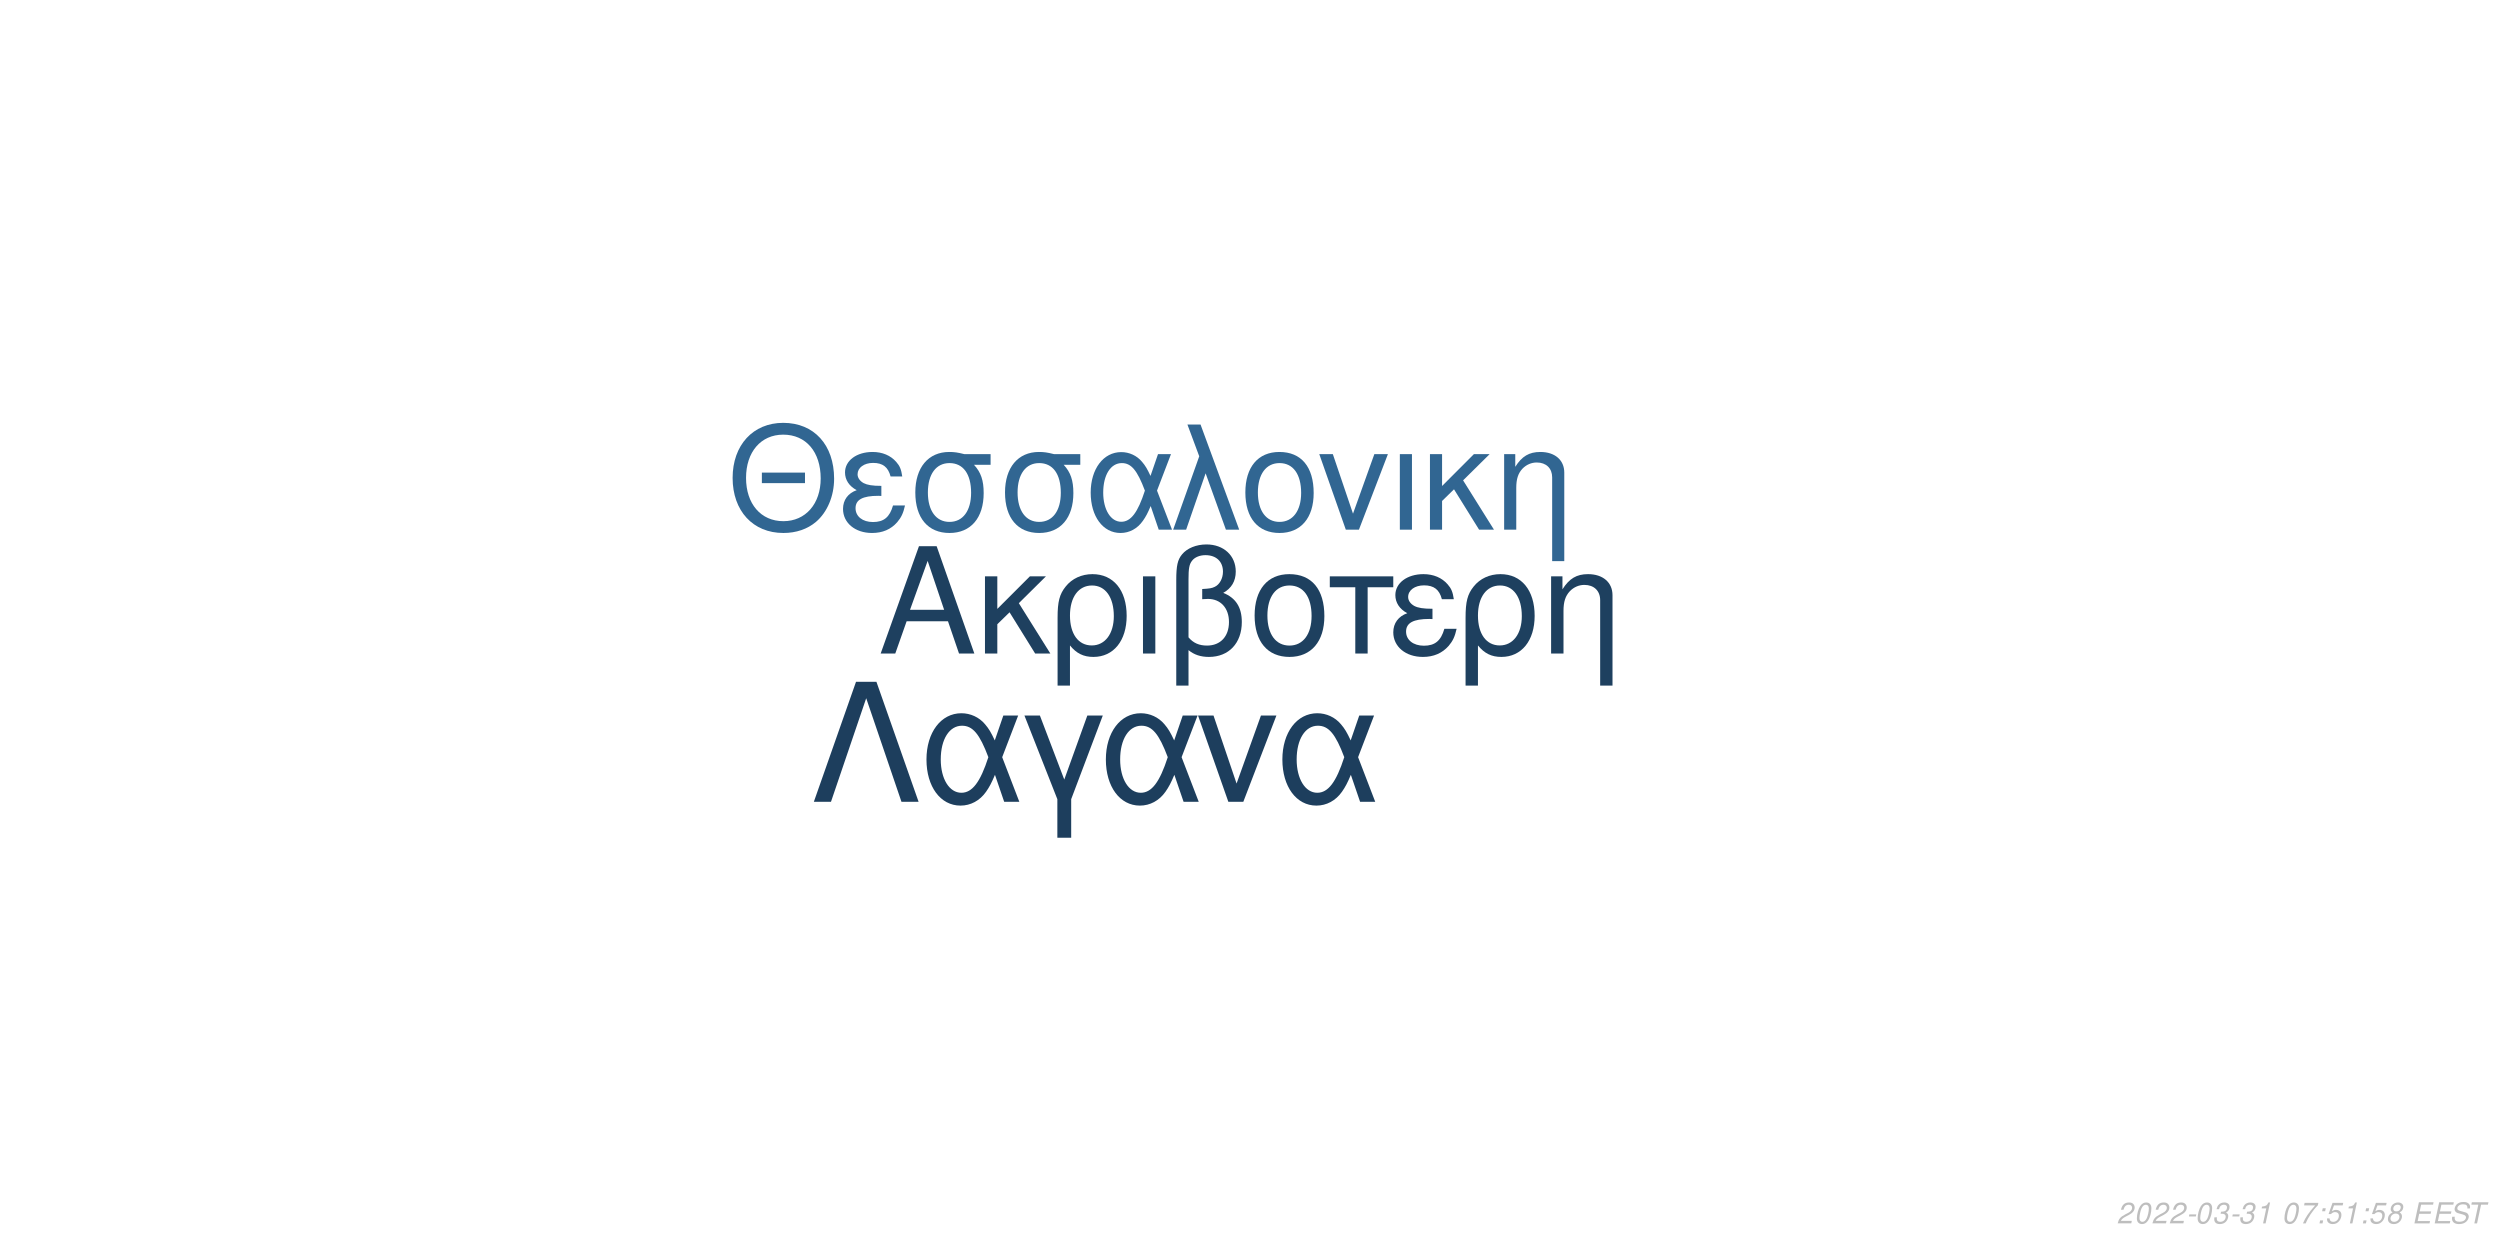
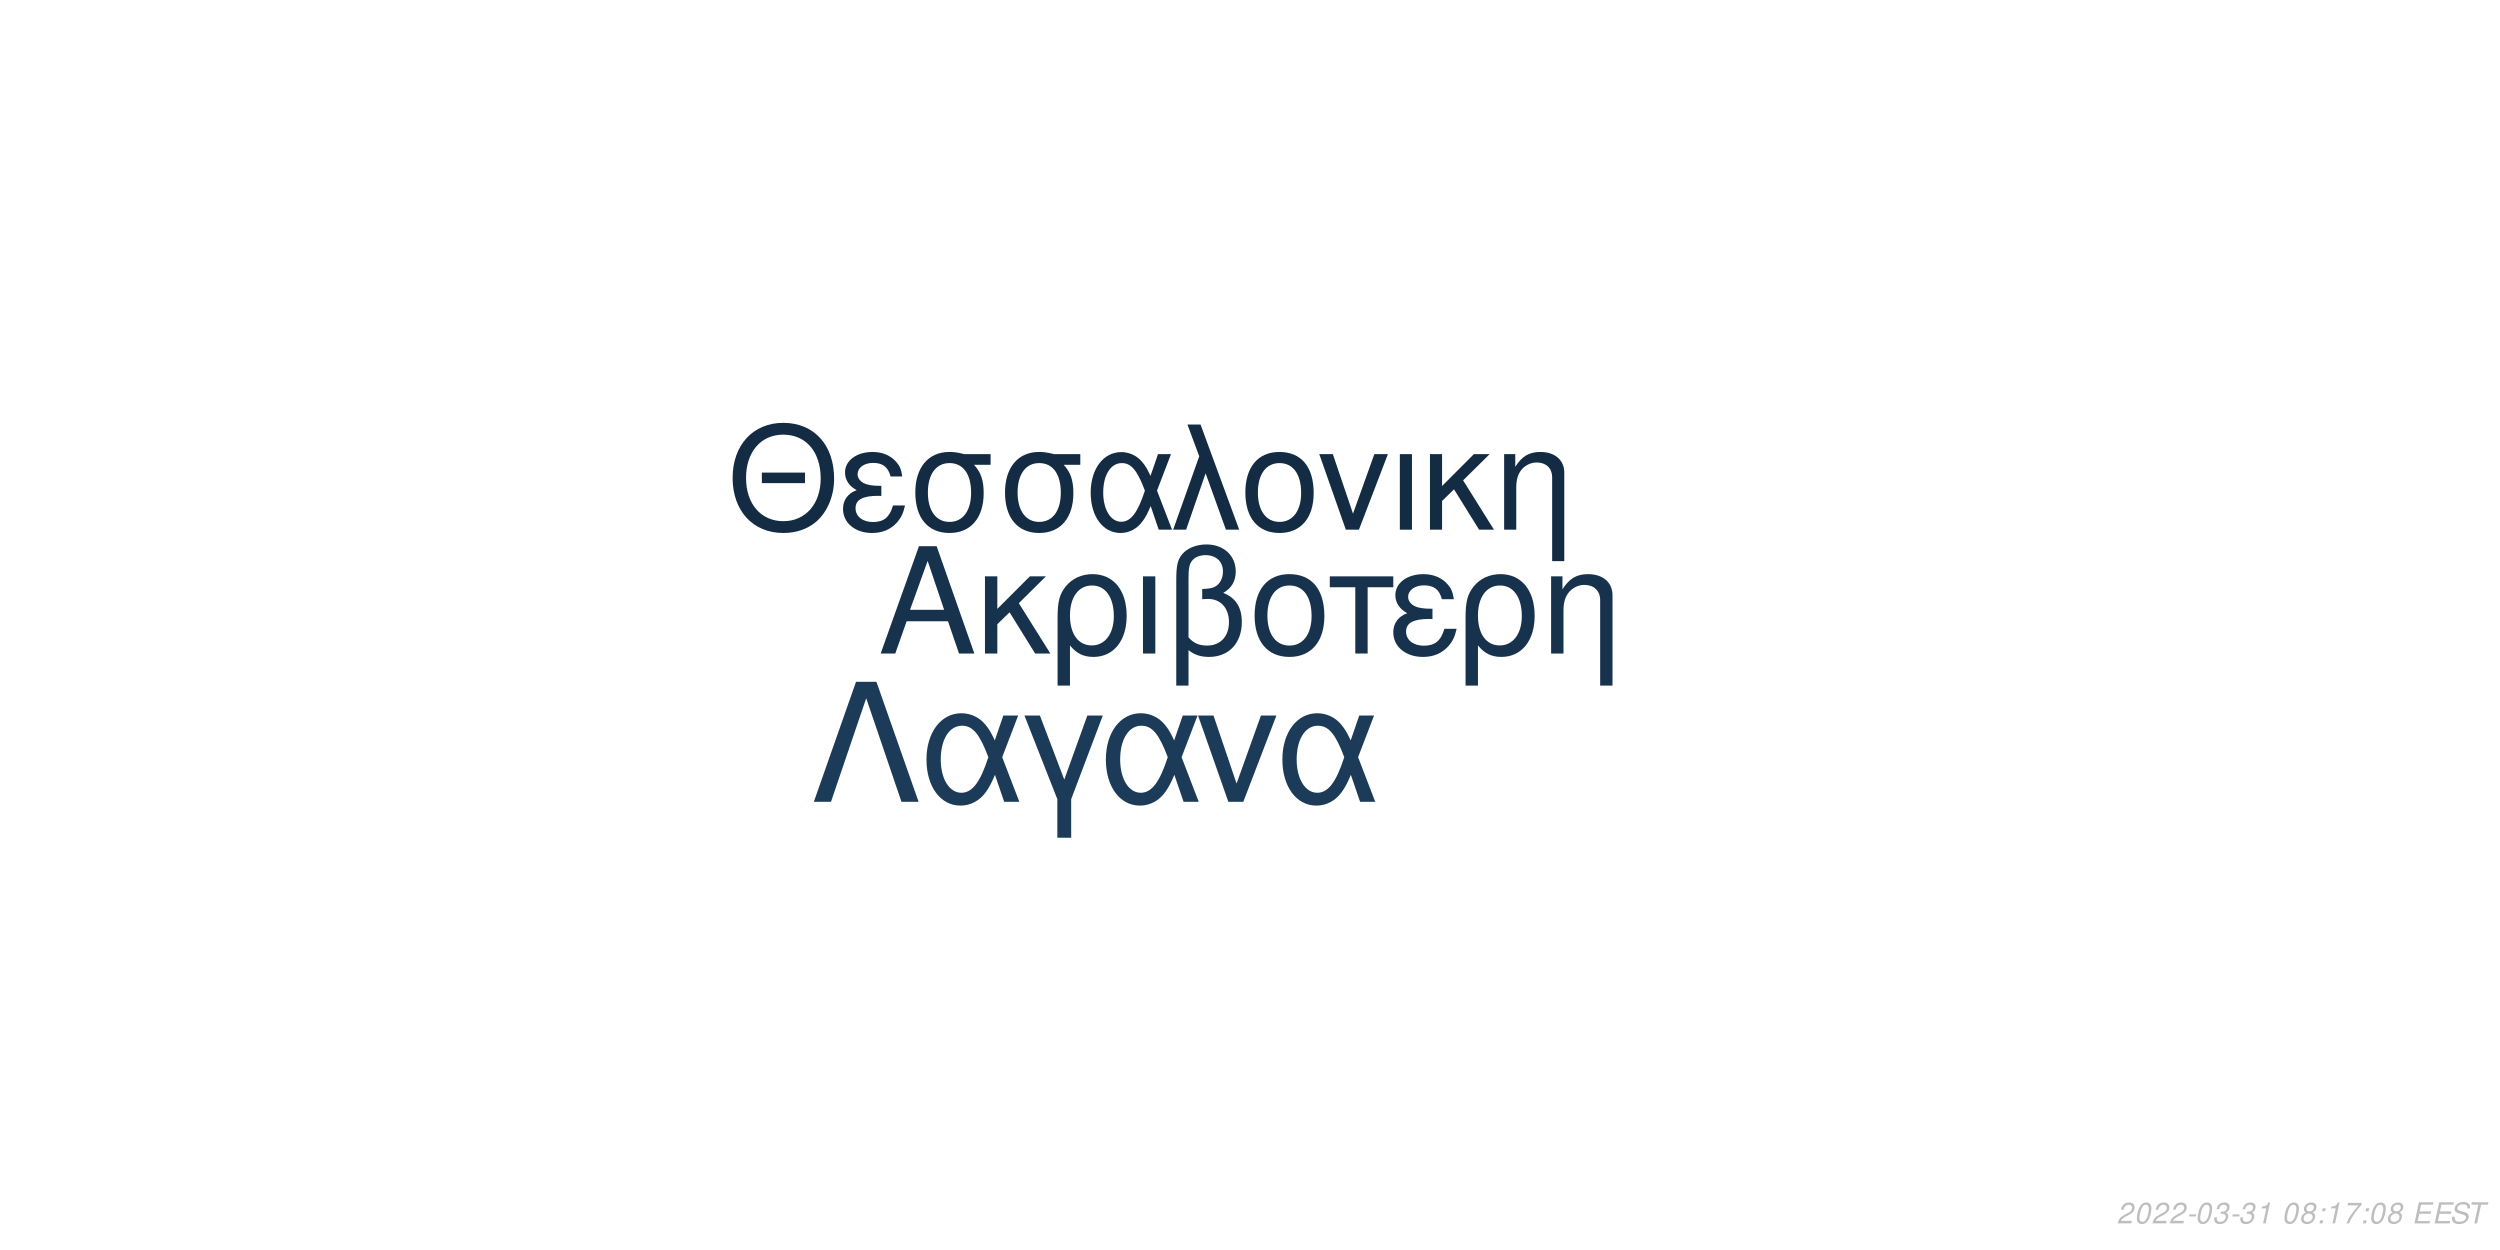
<svg xmlns="http://www.w3.org/2000/svg" xmlns:xlink="http://www.w3.org/1999/xlink" width="864pt" height="432pt" viewBox="0 0 864 432" version="1.1">
  <defs>
    <g>
      <symbol overflow="visible" id="glyph0-0">
        <path style="stroke:none;" d="" />
      </symbol>
      <symbol overflow="visible" id="glyph0-1">
        <path style="stroke:none;" d="M 24.125 -11.141 L 27.938 0 L 33.234 0 L 20.203 -37.094 L 14.094 -37.094 L 0.859 0 L 5.906 0 L 9.828 -11.141 Z M 22.797 -15.109 L 11 -15.109 L 17.094 -32.016 Z M 22.797 -15.109 " />
      </symbol>
      <symbol overflow="visible" id="glyph0-2">
        <path style="stroke:none;" d="M 7.172 -15.422 L 7.172 -26.672 L 2.906 -26.672 L 2.906 0 L 7.172 0 L 7.172 -10.125 L 11.406 -14.25 L 20.25 0 L 25.5 0 L 14.609 -17.406 L 23.969 -26.672 L 18.422 -26.672 Z M 7.172 -15.422 " />
      </symbol>
      <symbol overflow="visible" id="glyph0-3">
        <path style="stroke:none;" d="M 3 11.094 L 7.281 11.094 L 7.281 -2.797 C 9.516 -0.047 11.953 1.172 15.375 1.172 C 22.344 1.172 26.875 -4.422 26.875 -13.031 C 26.875 -21.891 22.297 -27.438 15.062 -27.438 C 11.297 -27.438 7.984 -25.906 5.797 -23.156 C 3.672 -20.516 3 -17.969 3 -12.359 Z M 14.906 -23.516 C 19.547 -23.516 22.438 -19.438 22.438 -12.922 C 22.438 -6.812 19.391 -2.797 14.812 -2.797 C 10.172 -2.797 7.281 -6.766 7.281 -13.125 C 7.281 -19.484 10.234 -23.516 14.906 -23.516 Z M 14.906 -23.516 " />
      </symbol>
      <symbol overflow="visible" id="glyph0-4">
        <path style="stroke:none;" d="M 3.516 0 L 7.781 0 L 7.781 -26.672 L 3.516 -26.672 Z M 3.516 0 " />
      </symbol>
      <symbol overflow="visible" id="glyph0-5">
        <path style="stroke:none;" d="M 4.016 11.094 L 8.25 11.094 L 8.25 -1.172 C 10.172 0.406 12.422 1.172 15.312 1.172 C 22.188 1.172 26.672 -3.609 26.672 -10.891 C 26.672 -15.984 24.578 -19.234 20.25 -20.969 C 23.109 -22.547 24.578 -25.031 24.578 -28.344 C 24.578 -33.844 20.406 -37.703 14.453 -37.703 C 10.938 -37.703 7.734 -36.391 6 -34.25 C 4.484 -32.422 4.016 -30.328 4.016 -25.391 Z M 8.25 -25.656 C 8.25 -29.359 8.5 -30.844 9.469 -32.062 C 10.375 -33.281 12.156 -34 14.094 -34 C 17.812 -34 20.156 -31.812 20.156 -28.297 C 20.156 -25.953 18.984 -23.812 17.297 -23.047 C 16.281 -22.547 15.469 -22.438 12.984 -22.297 L 12.984 -18.781 C 13.734 -18.828 14.344 -18.875 14.969 -18.875 C 19.344 -18.875 22.234 -15.719 22.234 -10.891 C 22.234 -5.906 19.281 -2.75 14.656 -2.75 C 11.953 -2.75 9.922 -3.609 8.25 -5.594 Z M 8.25 -25.656 " />
      </symbol>
      <symbol overflow="visible" id="glyph0-6">
        <path style="stroke:none;" d="M 14.094 -27.438 C 6.562 -27.438 2.094 -22.094 2.094 -13.125 C 2.094 -4.125 6.562 1.172 14.141 1.172 C 21.672 1.172 26.203 -4.172 26.203 -12.922 C 26.203 -22.188 21.828 -27.438 14.094 -27.438 Z M 14.141 -23.516 C 18.938 -23.516 21.781 -19.594 21.781 -12.984 C 21.781 -6.672 18.828 -2.75 14.141 -2.75 C 9.422 -2.75 6.516 -6.672 6.516 -13.125 C 6.516 -19.594 9.422 -23.516 14.141 -23.516 Z M 14.141 -23.516 " />
      </symbol>
      <symbol overflow="visible" id="glyph0-7">
        <path style="stroke:none;" d="M 7.891 0 L 12.156 0 L 12.156 -22.906 L 21.016 -22.906 L 21.016 -26.672 L -0.922 -26.672 L -0.922 -22.906 L 7.891 -22.906 Z M 7.891 0 " />
      </symbol>
      <symbol overflow="visible" id="glyph0-8">
        <path style="stroke:none;" d="M 14.562 -15.469 C 11.344 -15.469 9.562 -15.781 8.297 -16.438 C 6.922 -17.203 6.156 -18.328 6.156 -19.547 C 6.156 -21.891 8.453 -23.562 11.656 -23.562 C 15.062 -23.562 16.953 -22.094 17.812 -18.781 L 21.938 -18.781 C 21.578 -21.266 21.062 -22.5 19.797 -23.922 C 17.812 -26.203 14.906 -27.438 11.453 -27.438 C 5.797 -27.438 1.734 -24.375 1.734 -20.203 C 1.734 -17.609 3.156 -15.375 5.859 -13.938 C 2.797 -12.875 1.016 -10.484 1.016 -7.328 C 1.016 -2.391 5.297 1.172 11.25 1.172 C 14.969 1.172 17.906 -0.109 20.156 -2.641 C 21.578 -4.328 22.297 -5.797 22.906 -8.547 L 18.672 -8.547 C 17.5 -4.422 15.422 -2.703 11.609 -2.703 C 7.938 -2.703 5.438 -4.688 5.438 -7.578 C 5.438 -10.578 7.938 -11.953 13.484 -11.953 C 13.641 -11.953 14.094 -11.953 14.562 -11.906 Z M 14.562 -15.469 " />
      </symbol>
      <symbol overflow="visible" id="glyph0-9">
        <path style="stroke:none;" d="M 3.562 -26.672 L 3.562 0 L 7.844 0 L 7.844 -14.703 C 7.844 -17.906 8.5 -19.891 10.031 -21.531 C 11.406 -22.953 13.188 -23.719 15.062 -23.719 C 18.375 -23.719 20.516 -21.672 20.516 -18.469 L 20.516 11.094 L 24.781 11.094 L 24.781 -20.156 C 24.781 -24.578 21.469 -27.438 16.328 -27.438 C 12.359 -27.438 9.828 -25.906 7.484 -22.188 L 7.484 -26.672 Z M 3.562 -26.672 " />
      </symbol>
      <symbol overflow="visible" id="glyph1-0">
        <path style="stroke:none;" d="" />
      </symbol>
      <symbol overflow="visible" id="glyph1-1">
        <path style="stroke:none;" d="M 26.859 -19.734 L 11.953 -19.734 L 11.953 -16.094 L 26.859 -16.094 Z M 19.328 -36.922 C 8.922 -36.922 1.844 -29.25 1.844 -17.891 C 1.844 -6.484 8.875 1.141 19.391 1.141 C 23.812 1.141 27.703 -0.203 30.641 -2.688 C 34.578 -6.031 36.922 -11.656 36.922 -17.594 C 36.922 -29.297 30 -36.922 19.328 -36.922 Z M 19.328 -32.844 C 27.203 -32.844 32.281 -26.906 32.281 -17.688 C 32.281 -8.922 27.062 -2.938 19.391 -2.938 C 11.609 -2.938 6.484 -8.922 6.484 -17.891 C 6.484 -26.859 11.609 -32.844 19.328 -32.844 Z M 19.328 -32.844 " />
      </symbol>
      <symbol overflow="visible" id="glyph1-2">
        <path style="stroke:none;" d="M 14.25 -15.141 C 11.109 -15.141 9.375 -15.453 8.125 -16.094 C 6.781 -16.844 6.031 -17.938 6.031 -19.141 C 6.031 -21.422 8.266 -23.078 11.406 -23.078 C 14.75 -23.078 16.594 -21.625 17.438 -18.391 L 21.469 -18.391 C 21.125 -20.828 20.625 -22.031 19.391 -23.422 C 17.438 -25.656 14.594 -26.859 11.219 -26.859 C 5.688 -26.859 1.688 -23.875 1.688 -19.781 C 1.688 -17.234 3.094 -15.047 5.734 -13.656 C 2.734 -12.609 1 -10.266 1 -7.172 C 1 -2.344 5.188 1.141 11.016 1.141 C 14.656 1.141 17.547 -0.094 19.734 -2.594 C 21.125 -4.234 21.828 -5.688 22.422 -8.375 L 18.281 -8.375 C 17.141 -4.328 15.094 -2.641 11.359 -2.641 C 7.766 -2.641 5.328 -4.578 5.328 -7.422 C 5.328 -10.359 7.766 -11.703 13.203 -11.703 C 13.359 -11.703 13.797 -11.703 14.25 -11.656 Z M 14.25 -15.141 " />
      </symbol>
      <symbol overflow="visible" id="glyph1-3">
        <path style="stroke:none;" d="M 29 -26.109 L 19.938 -26.109 C 17.594 -26.703 16.438 -26.859 14.703 -26.859 C 7.469 -26.859 2.984 -21.469 2.984 -12.859 C 2.984 -4.031 7.375 1.141 14.797 1.141 C 22.172 1.141 26.609 -4.078 26.609 -12.656 C 26.609 -17.047 25.656 -19.828 23.266 -22.422 L 29 -22.422 Z M 14.797 -23.016 C 19.531 -23.016 22.266 -19.234 22.266 -12.75 C 22.266 -6.531 19.438 -2.688 14.797 -2.688 C 10.172 -2.688 7.328 -6.531 7.328 -12.859 C 7.328 -19.188 10.172 -23.016 14.797 -23.016 Z M 14.797 -23.016 " />
      </symbol>
      <symbol overflow="visible" id="glyph1-4">
        <path style="stroke:none;" d="M 29.344 -26.109 L 24.859 -26.109 L 22.266 -18.578 C 21.125 -21.031 20.484 -22.125 19.328 -23.469 C 17.547 -25.609 14.906 -26.812 12.156 -26.812 C 5.984 -26.812 1.594 -20.984 1.594 -12.812 C 1.594 -4.578 5.828 1.141 11.906 1.141 C 14.953 1.141 17.734 -0.344 19.625 -3.047 C 20.672 -4.531 21.281 -5.688 22.328 -8.172 L 25.109 0 L 29.703 0 L 24.516 -13.5 Z M 20.328 -13.5 C 17.891 -5.922 15.453 -2.734 12.156 -2.734 C 8.516 -2.734 5.922 -6.922 5.922 -12.812 C 5.922 -18.938 8.516 -23.016 12.359 -23.016 C 15.594 -23.016 17.688 -20.531 20.328 -13.5 Z M 20.328 -13.5 " />
      </symbol>
      <symbol overflow="visible" id="glyph1-5">
        <path style="stroke:none;" d="M 1.094 0 L 5.578 0 L 12.312 -19.484 L 19.328 0 L 23.922 0 L 10.562 -36.328 L 6.031 -36.328 L 10.109 -25.359 Z M 1.094 0 " />
      </symbol>
      <symbol overflow="visible" id="glyph1-6">
        <path style="stroke:none;" d="M 13.797 -26.859 C 6.422 -26.859 2.047 -21.625 2.047 -12.859 C 2.047 -4.031 6.422 1.141 13.859 1.141 C 21.234 1.141 25.656 -4.078 25.656 -12.656 C 25.656 -21.719 21.375 -26.859 13.797 -26.859 Z M 13.859 -23.016 C 18.531 -23.016 21.328 -19.188 21.328 -12.703 C 21.328 -6.531 18.438 -2.688 13.859 -2.688 C 9.219 -2.688 6.375 -6.531 6.375 -12.859 C 6.375 -19.188 9.219 -23.016 13.859 -23.016 Z M 13.859 -23.016 " />
      </symbol>
      <symbol overflow="visible" id="glyph1-7">
        <path style="stroke:none;" d="M 14.297 0 L 24.312 -26.109 L 19.625 -26.109 L 12.25 -5.531 L 5.281 -26.109 L 0.594 -26.109 L 9.766 0 Z M 14.297 0 " />
      </symbol>
      <symbol overflow="visible" id="glyph1-8">
        <path style="stroke:none;" d="M 3.438 0 L 7.625 0 L 7.625 -26.109 L 3.438 -26.109 Z M 3.438 0 " />
      </symbol>
      <symbol overflow="visible" id="glyph1-9">
        <path style="stroke:none;" d="M 7.031 -15.094 L 7.031 -26.109 L 2.844 -26.109 L 2.844 0 L 7.031 0 L 7.031 -9.922 L 11.156 -13.953 L 19.828 0 L 24.969 0 L 14.297 -17.047 L 23.469 -26.109 L 18.031 -26.109 Z M 7.031 -15.094 " />
      </symbol>
      <symbol overflow="visible" id="glyph1-10">
        <path style="stroke:none;" d="M 3.484 -26.109 L 3.484 0 L 7.672 0 L 7.672 -14.406 C 7.672 -17.547 8.328 -19.484 9.812 -21.078 C 11.156 -22.469 12.906 -23.219 14.75 -23.219 C 17.984 -23.219 20.078 -21.234 20.078 -18.094 L 20.078 10.859 L 24.266 10.859 L 24.266 -19.734 C 24.266 -24.062 21.031 -26.859 16 -26.859 C 12.109 -26.859 9.609 -25.359 7.328 -21.719 L 7.328 -26.109 Z M 3.484 -26.109 " />
      </symbol>
      <symbol overflow="visible" id="glyph2-0">
        <path style="stroke:none;" d="" />
      </symbol>
      <symbol overflow="visible" id="glyph2-1">
        <path style="stroke:none;" d="M 22.531 -41.484 L 15.484 -41.484 L 0.906 0 L 6.828 0 L 19 -35.797 L 31.188 0 L 37.109 0 Z M 22.531 -41.484 " />
      </symbol>
      <symbol overflow="visible" id="glyph2-2">
        <path style="stroke:none;" d="M 33.516 -29.812 L 28.391 -29.812 L 25.438 -21.219 C 24.125 -24.016 23.391 -25.266 22.078 -26.797 C 20.031 -29.25 17.016 -30.609 13.891 -30.609 C 6.828 -30.609 1.828 -23.953 1.828 -14.625 C 1.828 -5.234 6.656 1.312 13.594 1.312 C 17.078 1.312 20.266 -0.391 22.422 -3.469 C 23.609 -5.172 24.297 -6.484 25.5 -9.328 L 28.688 0 L 33.922 0 L 28 -15.422 Z M 23.219 -15.422 C 20.422 -6.766 17.641 -3.125 13.891 -3.125 C 9.734 -3.125 6.766 -7.906 6.766 -14.625 C 6.766 -21.625 9.734 -26.297 14.109 -26.297 C 17.812 -26.297 20.203 -23.453 23.219 -15.422 Z M 23.219 -15.422 " />
      </symbol>
      <symbol overflow="visible" id="glyph2-3">
        <path style="stroke:none;" d="M 12.062 12.406 L 16.844 12.406 L 16.844 -0.906 L 27.766 -29.812 L 22.422 -29.812 L 14.453 -7.688 L 6.031 -29.812 L 0.688 -29.812 L 12.062 -0.906 Z M 12.062 12.406 " />
      </symbol>
      <symbol overflow="visible" id="glyph2-4">
        <path style="stroke:none;" d="M 16.328 0 L 27.766 -29.812 L 22.422 -29.812 L 14 -6.312 L 6.031 -29.812 L 0.688 -29.812 L 11.156 0 Z M 16.328 0 " />
      </symbol>
      <symbol overflow="visible" id="glyph3-0">
        <path style="stroke:none;" d="" />
      </symbol>
      <symbol overflow="visible" id="glyph3-1">
        <path style="stroke:none;" d="M 5.234 -0.875 L 1.469 -0.875 C 1.641 -1.375 2.203 -1.891 3.109 -2.344 L 4.234 -2.938 C 5.562 -3.625 6.219 -4.469 6.219 -5.484 C 6.219 -5.938 6.062 -6.359 5.797 -6.656 C 5.469 -7.047 4.984 -7.234 4.312 -7.234 C 2.766 -7.234 1.891 -6.453 1.484 -4.734 L 2.375 -4.734 C 2.484 -5.188 2.609 -5.484 2.797 -5.75 C 3.094 -6.203 3.609 -6.453 4.188 -6.453 C 4.891 -6.453 5.344 -6.031 5.344 -5.375 C 5.344 -4.703 4.859 -4.094 4.016 -3.656 L 2.984 -3.125 C 1.234 -2.188 0.797 -1.656 0.344 -0.016 L 5.047 -0.016 Z M 5.234 -0.875 " />
      </symbol>
      <symbol overflow="visible" id="glyph3-2">
        <path style="stroke:none;" d="M 4.203 -7.234 C 3.375 -7.234 2.688 -6.812 2.125 -5.984 C 1.484 -5.047 0.984 -3.188 0.984 -1.734 C 0.984 -1.109 1.172 -0.562 1.484 -0.266 C 1.797 0.047 2.281 0.234 2.766 0.234 C 3.625 0.234 4.281 -0.156 4.859 -1.016 C 5.516 -1.953 6 -3.797 6 -5.266 C 6 -6.5 5.328 -7.234 4.203 -7.234 Z M 4.094 -6.453 C 4.734 -6.453 5.125 -5.984 5.125 -5.156 C 5.125 -4.203 4.781 -2.625 4.406 -1.812 C 3.984 -0.938 3.516 -0.547 2.875 -0.547 C 2.25 -0.547 1.875 -1.031 1.875 -1.828 C 1.875 -2.797 2.203 -4.344 2.594 -5.203 C 2.984 -6.047 3.453 -6.453 4.094 -6.453 Z M 4.094 -6.453 " />
      </symbol>
      <symbol overflow="visible" id="glyph3-3">
        <path style="stroke:none;" d="M 3.516 -3.125 L 1.125 -3.125 L 0.969 -2.406 L 3.359 -2.406 Z M 3.516 -3.125 " />
      </symbol>
      <symbol overflow="visible" id="glyph3-4">
        <path style="stroke:none;" d="M 2.922 -3.312 C 3.125 -3.344 3.234 -3.344 3.375 -3.344 C 4.203 -3.344 4.688 -3 4.688 -2.406 C 4.688 -1.312 3.906 -0.547 2.781 -0.547 C 2.047 -0.547 1.594 -0.938 1.594 -1.562 C 1.594 -1.719 1.609 -1.844 1.656 -2.094 L 0.766 -2.094 C 0.734 -1.797 0.719 -1.641 0.719 -1.469 C 0.719 -0.375 1.406 0.234 2.641 0.234 C 3.547 0.234 4.297 -0.078 4.812 -0.656 C 5.266 -1.156 5.562 -1.875 5.562 -2.547 C 5.562 -3.125 5.344 -3.453 4.797 -3.734 C 5.641 -4.234 6.016 -4.844 6.016 -5.734 C 6.016 -6.656 5.312 -7.234 4.203 -7.234 C 3.375 -7.234 2.672 -6.938 2.188 -6.375 C 1.891 -6.031 1.703 -5.641 1.516 -4.906 L 2.391 -4.906 C 2.5 -5.359 2.594 -5.594 2.734 -5.812 C 3.047 -6.234 3.516 -6.453 4.078 -6.453 C 4.734 -6.453 5.141 -6.125 5.141 -5.578 C 5.141 -5.188 5.016 -4.797 4.797 -4.547 C 4.516 -4.234 4 -4.062 3.266 -4.062 L 3.078 -4.062 Z M 2.922 -3.312 " />
      </symbol>
      <symbol overflow="visible" id="glyph3-5">
        <path style="stroke:none;" d="M 3.703 -5.188 L 2.594 0 L 3.469 0 L 5.016 -7.234 L 4.438 -7.234 C 3.906 -6.156 3.688 -6.016 2.234 -5.812 L 2.109 -5.188 Z M 3.703 -5.188 " />
      </symbol>
      <symbol overflow="visible" id="glyph3-6">
        <path style="stroke:none;" d="" />
      </symbol>
      <symbol overflow="visible" id="glyph3-7">
-         <path style="stroke:none;" d="M 6.703 -7.094 L 1.953 -7.094 L 1.766 -6.219 L 5.594 -6.219 C 3.344 -3.688 2.266 -2.109 1.375 0 L 2.344 0 C 3.031 -1.906 4.828 -4.594 6.547 -6.281 Z M 6.703 -7.094 " />
+         <path style="stroke:none;" d="M 4.766 -3.797 C 5.078 -3.969 5.234 -4.078 5.438 -4.234 C 5.812 -4.594 6.062 -5.172 6.062 -5.734 C 6.062 -6.625 5.344 -7.234 4.266 -7.234 C 2.812 -7.234 1.703 -6.219 1.703 -4.875 C 1.703 -4.406 1.875 -4.125 2.359 -3.812 C 1.297 -3.312 0.75 -2.516 0.75 -1.469 C 0.75 -0.438 1.547 0.234 2.812 0.234 C 3.656 0.234 4.359 -0.094 4.938 -0.734 C 5.359 -1.234 5.609 -1.859 5.609 -2.438 C 5.609 -3.047 5.312 -3.516 4.766 -3.797 Z M 4.109 -6.453 C 4.797 -6.453 5.188 -6.125 5.188 -5.578 C 5.188 -5.266 5.062 -4.922 4.859 -4.672 C 4.562 -4.312 4.188 -4.156 3.656 -4.156 C 2.984 -4.156 2.594 -4.453 2.594 -4.984 C 2.594 -5.859 3.203 -6.453 4.109 -6.453 Z M 3.453 -3.406 C 4.234 -3.406 4.734 -2.984 4.734 -2.312 C 4.734 -1.312 3.922 -0.547 2.875 -0.547 C 2.125 -0.547 1.625 -0.969 1.625 -1.625 C 1.625 -2.609 2.438 -3.406 3.453 -3.406 Z M 3.453 -3.406 " />
      </symbol>
      <symbol overflow="visible" id="glyph3-8">
        <path style="stroke:none;" d="M 2.359 -1.031 L 1.312 -1.031 L 1.094 0 L 2.141 0 Z M 3.266 -5.234 L 2.219 -5.234 L 2 -4.203 L 3.047 -4.203 Z M 3.266 -5.234 " />
      </symbol>
      <symbol overflow="visible" id="glyph3-9">
-         <path style="stroke:none;" d="M 6.297 -7.094 L 2.594 -7.094 L 1.234 -3.234 L 2.047 -3.234 C 2.656 -3.766 2.938 -3.906 3.531 -3.906 C 4.328 -3.906 4.797 -3.453 4.797 -2.688 C 4.797 -1.438 3.969 -0.547 2.828 -0.547 C 2.031 -0.547 1.609 -0.938 1.578 -1.734 L 0.703 -1.734 L 0.703 -1.516 C 0.703 -0.938 0.844 -0.547 1.188 -0.266 C 1.562 0.062 2.078 0.234 2.703 0.234 C 3.656 0.234 4.391 -0.156 4.984 -0.922 C 5.422 -1.5 5.672 -2.234 5.672 -2.953 C 5.672 -4 4.938 -4.672 3.812 -4.672 C 3.328 -4.672 2.906 -4.547 2.406 -4.234 L 3.109 -6.219 L 6.109 -6.219 Z M 6.297 -7.094 " />
+         <path style="stroke:none;" d="M 6.703 -7.094 L 1.953 -7.094 L 1.766 -6.219 L 5.594 -6.219 C 3.344 -3.688 2.266 -2.109 1.375 0 L 2.344 0 C 3.031 -1.906 4.828 -4.594 6.547 -6.281 Z M 6.703 -7.094 " />
      </symbol>
      <symbol overflow="visible" id="glyph3-10">
-         <path style="stroke:none;" d="M 4.766 -3.797 C 5.078 -3.969 5.234 -4.078 5.438 -4.234 C 5.812 -4.594 6.062 -5.172 6.062 -5.734 C 6.062 -6.625 5.344 -7.234 4.266 -7.234 C 2.812 -7.234 1.703 -6.219 1.703 -4.875 C 1.703 -4.406 1.875 -4.125 2.359 -3.812 C 1.297 -3.312 0.75 -2.516 0.75 -1.469 C 0.75 -0.438 1.547 0.234 2.812 0.234 C 3.656 0.234 4.359 -0.094 4.938 -0.734 C 5.359 -1.234 5.609 -1.859 5.609 -2.438 C 5.609 -3.047 5.312 -3.516 4.766 -3.797 Z M 4.109 -6.453 C 4.797 -6.453 5.188 -6.125 5.188 -5.578 C 5.188 -5.266 5.062 -4.922 4.859 -4.672 C 4.562 -4.312 4.188 -4.156 3.656 -4.156 C 2.984 -4.156 2.594 -4.453 2.594 -4.984 C 2.594 -5.859 3.203 -6.453 4.109 -6.453 Z M 3.453 -3.406 C 4.234 -3.406 4.734 -2.984 4.734 -2.312 C 4.734 -1.312 3.922 -0.547 2.875 -0.547 C 2.125 -0.547 1.625 -0.969 1.625 -1.625 C 1.625 -2.609 2.438 -3.406 3.453 -3.406 Z M 3.453 -3.406 " />
+         <path style="stroke:none;" d="M 2.547 -3.312 L 6.5 -3.312 L 6.688 -4.141 L 2.719 -4.141 L 3.219 -6.469 L 7.344 -6.469 L 7.516 -7.297 L 2.453 -7.297 L 0.906 0 L 6.125 0 L 6.297 -0.812 L 2.016 -0.812 Z M 2.547 -3.312 " />
      </symbol>
      <symbol overflow="visible" id="glyph3-11">
-         <path style="stroke:none;" d="M 2.547 -3.312 L 6.5 -3.312 L 6.688 -4.141 L 2.719 -4.141 L 3.219 -6.469 L 7.344 -6.469 L 7.516 -7.297 L 2.453 -7.297 L 0.906 0 L 6.125 0 L 6.297 -0.812 L 2.016 -0.812 Z M 2.547 -3.312 " />
+         <path style="stroke:none;" d="M 7.062 -5.156 C 7.125 -5.438 7.141 -5.562 7.141 -5.703 C 7.141 -6.156 6.938 -6.594 6.594 -6.891 C 6.188 -7.25 5.656 -7.406 4.875 -7.406 C 3.844 -7.406 3.047 -7.125 2.5 -6.562 C 2.094 -6.141 1.781 -5.438 1.781 -4.922 C 1.781 -4.297 2.219 -3.766 2.891 -3.562 L 4.594 -3.094 C 5.406 -2.859 5.734 -2.578 5.734 -2.094 C 5.734 -1.781 5.547 -1.406 5.266 -1.141 C 4.844 -0.766 4.266 -0.578 3.453 -0.578 C 2.328 -0.578 1.812 -0.984 1.812 -1.906 C 1.812 -2.047 1.812 -2.125 1.844 -2.312 L 0.984 -2.312 C 0.906 -2.062 0.891 -1.906 0.891 -1.688 C 0.891 -0.484 1.797 0.234 3.297 0.234 C 4.359 0.234 5.234 -0.062 5.812 -0.609 C 6.344 -1.078 6.688 -1.797 6.688 -2.375 C 6.688 -2.641 6.609 -2.906 6.453 -3.156 C 6.234 -3.5 5.938 -3.703 5.469 -3.828 L 3.75 -4.312 C 2.984 -4.547 2.734 -4.734 2.734 -5.188 C 2.734 -5.547 2.875 -5.844 3.188 -6.109 C 3.547 -6.438 4.031 -6.594 4.703 -6.594 C 5.266 -6.594 5.688 -6.484 5.906 -6.297 C 6.094 -6.125 6.219 -5.797 6.219 -5.516 C 6.219 -5.422 6.203 -5.344 6.188 -5.156 Z M 7.062 -5.156 " />
      </symbol>
      <symbol overflow="visible" id="glyph3-12">
-         <path style="stroke:none;" d="M 7.062 -5.156 C 7.125 -5.438 7.141 -5.562 7.141 -5.703 C 7.141 -6.156 6.938 -6.594 6.594 -6.891 C 6.188 -7.25 5.656 -7.406 4.875 -7.406 C 3.844 -7.406 3.047 -7.125 2.5 -6.562 C 2.094 -6.141 1.781 -5.438 1.781 -4.922 C 1.781 -4.297 2.219 -3.766 2.891 -3.562 L 4.594 -3.094 C 5.406 -2.859 5.734 -2.578 5.734 -2.094 C 5.734 -1.781 5.547 -1.406 5.266 -1.141 C 4.844 -0.766 4.266 -0.578 3.453 -0.578 C 2.328 -0.578 1.812 -0.984 1.812 -1.906 C 1.812 -2.047 1.812 -2.125 1.844 -2.312 L 0.984 -2.312 C 0.906 -2.062 0.891 -1.906 0.891 -1.688 C 0.891 -0.484 1.797 0.234 3.297 0.234 C 4.359 0.234 5.234 -0.062 5.812 -0.609 C 6.344 -1.078 6.688 -1.797 6.688 -2.375 C 6.688 -2.641 6.609 -2.906 6.453 -3.156 C 6.234 -3.5 5.938 -3.703 5.469 -3.828 L 3.75 -4.312 C 2.984 -4.547 2.734 -4.734 2.734 -5.188 C 2.734 -5.547 2.875 -5.844 3.188 -6.109 C 3.547 -6.438 4.031 -6.594 4.703 -6.594 C 5.266 -6.594 5.688 -6.484 5.906 -6.297 C 6.094 -6.125 6.219 -5.797 6.219 -5.516 C 6.219 -5.422 6.203 -5.344 6.188 -5.156 Z M 7.062 -5.156 " />
-       </symbol>
-       <symbol overflow="visible" id="glyph3-13">
        <path style="stroke:none;" d="M 4.938 -6.469 L 7.312 -6.469 L 7.484 -7.297 L 1.75 -7.297 L 1.578 -6.469 L 3.984 -6.469 L 2.609 0 L 3.547 0 Z M 4.938 -6.469 " />
      </symbol>
    </g>
  </defs>
  <g id="surface1">
    <rect x="0" y="0" width="864" height="432" style="fill:rgb(100%,100%,100%);fill-opacity:1;stroke:none;" />
-     <g style="fill:rgb(11.765%,25.098%,37.255%);fill-opacity:1;">
+     <g style="fill:rgb(9.02%,19.608%,29.804%);fill-opacity:1;">
      <use xlink:href="#glyph0-1" x="303.5" y="225.861" />
      <use xlink:href="#glyph0-2" x="337.5" y="225.861" />
      <use xlink:href="#glyph0-3" x="362.5" y="225.861" />
      <use xlink:href="#glyph0-4" x="391.5" y="225.861" />
      <use xlink:href="#glyph0-5" x="402.5" y="225.861" />
      <use xlink:href="#glyph0-6" x="431.5" y="225.861" />
      <use xlink:href="#glyph0-7" x="460.5" y="225.861" />
      <use xlink:href="#glyph0-8" x="480.5" y="225.861" />
      <use xlink:href="#glyph0-3" x="503.5" y="225.861" />
      <use xlink:href="#glyph0-9" x="532.5" y="225.861" />
    </g>
-     <g style="fill:rgb(19.216%,40%,57.255%);fill-opacity:1;">
+     <g style="fill:rgb(7.451%,16.863%,26.275%);fill-opacity:1;">
      <use xlink:href="#glyph1-1" x="251.348" y="183.058" />
      <use xlink:href="#glyph1-2" x="290.348" y="183.058" />
      <use xlink:href="#glyph1-3" x="313.348" y="183.058" />
      <use xlink:href="#glyph1-3" x="344.348" y="183.058" />
      <use xlink:href="#glyph1-4" x="375.348" y="183.058" />
      <use xlink:href="#glyph1-5" x="404.348" y="183.058" />
      <use xlink:href="#glyph1-6" x="428.348" y="183.058" />
      <use xlink:href="#glyph1-7" x="455.348" y="183.058" />
      <use xlink:href="#glyph1-8" x="480.348" y="183.058" />
      <use xlink:href="#glyph1-9" x="491.348" y="183.058" />
      <use xlink:href="#glyph1-10" x="516.348" y="183.058" />
    </g>
-     <g style="fill:rgb(11.373%,24.314%,36.471%);fill-opacity:1;">
+     <g style="fill:rgb(10.588%,23.137%,34.51%);fill-opacity:1;">
      <use xlink:href="#glyph2-1" x="280.359" y="277.105" />
      <use xlink:href="#glyph2-2" x="318.359" y="277.105" />
      <use xlink:href="#glyph2-3" x="353.359" y="277.105" />
      <use xlink:href="#glyph2-2" x="380.359" y="277.105" />
      <use xlink:href="#glyph2-4" x="413.359" y="277.105" />
      <use xlink:href="#glyph2-2" x="441.359" y="277.105" />
    </g>
    <g style="fill:rgb(74.51%,74.51%,74.51%);fill-opacity:1;">
      <use xlink:href="#glyph3-1" x="731.52" y="422.81" />
      <use xlink:href="#glyph3-2" x="737.52" y="422.81" />
      <use xlink:href="#glyph3-1" x="743.52" y="422.81" />
      <use xlink:href="#glyph3-1" x="749.52" y="422.81" />
      <use xlink:href="#glyph3-3" x="755.52" y="422.81" />
      <use xlink:href="#glyph3-2" x="758.52" y="422.81" />
      <use xlink:href="#glyph3-4" x="764.52" y="422.81" />
      <use xlink:href="#glyph3-3" x="770.52" y="422.81" />
      <use xlink:href="#glyph3-4" x="773.52" y="422.81" />
      <use xlink:href="#glyph3-5" x="779.52" y="422.81" />
      <use xlink:href="#glyph3-6" x="785.52" y="422.81" />
      <use xlink:href="#glyph3-2" x="788.52" y="422.81" />
      <use xlink:href="#glyph3-7" x="794.52" y="422.81" />
      <use xlink:href="#glyph3-8" x="800.52" y="422.81" />
-       <use xlink:href="#glyph3-9" x="803.52" y="422.81" />
-       <use xlink:href="#glyph3-5" x="809.52" y="422.81" />
+       <use xlink:href="#glyph3-5" x="803.52" y="422.81" />
+       <use xlink:href="#glyph3-9" x="809.52" y="422.81" />
      <use xlink:href="#glyph3-8" x="815.52" y="422.81" />
-       <use xlink:href="#glyph3-9" x="818.52" y="422.81" />
-       <use xlink:href="#glyph3-10" x="824.52" y="422.81" />
+       <use xlink:href="#glyph3-2" x="818.52" y="422.81" />
+       <use xlink:href="#glyph3-7" x="824.52" y="422.81" />
      <use xlink:href="#glyph3-6" x="830.52" y="422.81" />
-       <use xlink:href="#glyph3-11" x="833.52" y="422.81" />
-       <use xlink:href="#glyph3-11" x="840.52" y="422.81" />
-       <use xlink:href="#glyph3-12" x="846.52" y="422.81" />
-       <use xlink:href="#glyph3-13" x="852.52" y="422.81" />
+       <use xlink:href="#glyph3-10" x="833.52" y="422.81" />
+       <use xlink:href="#glyph3-10" x="840.52" y="422.81" />
+       <use xlink:href="#glyph3-11" x="846.52" y="422.81" />
+       <use xlink:href="#glyph3-12" x="852.52" y="422.81" />
    </g>
  </g>
</svg>
